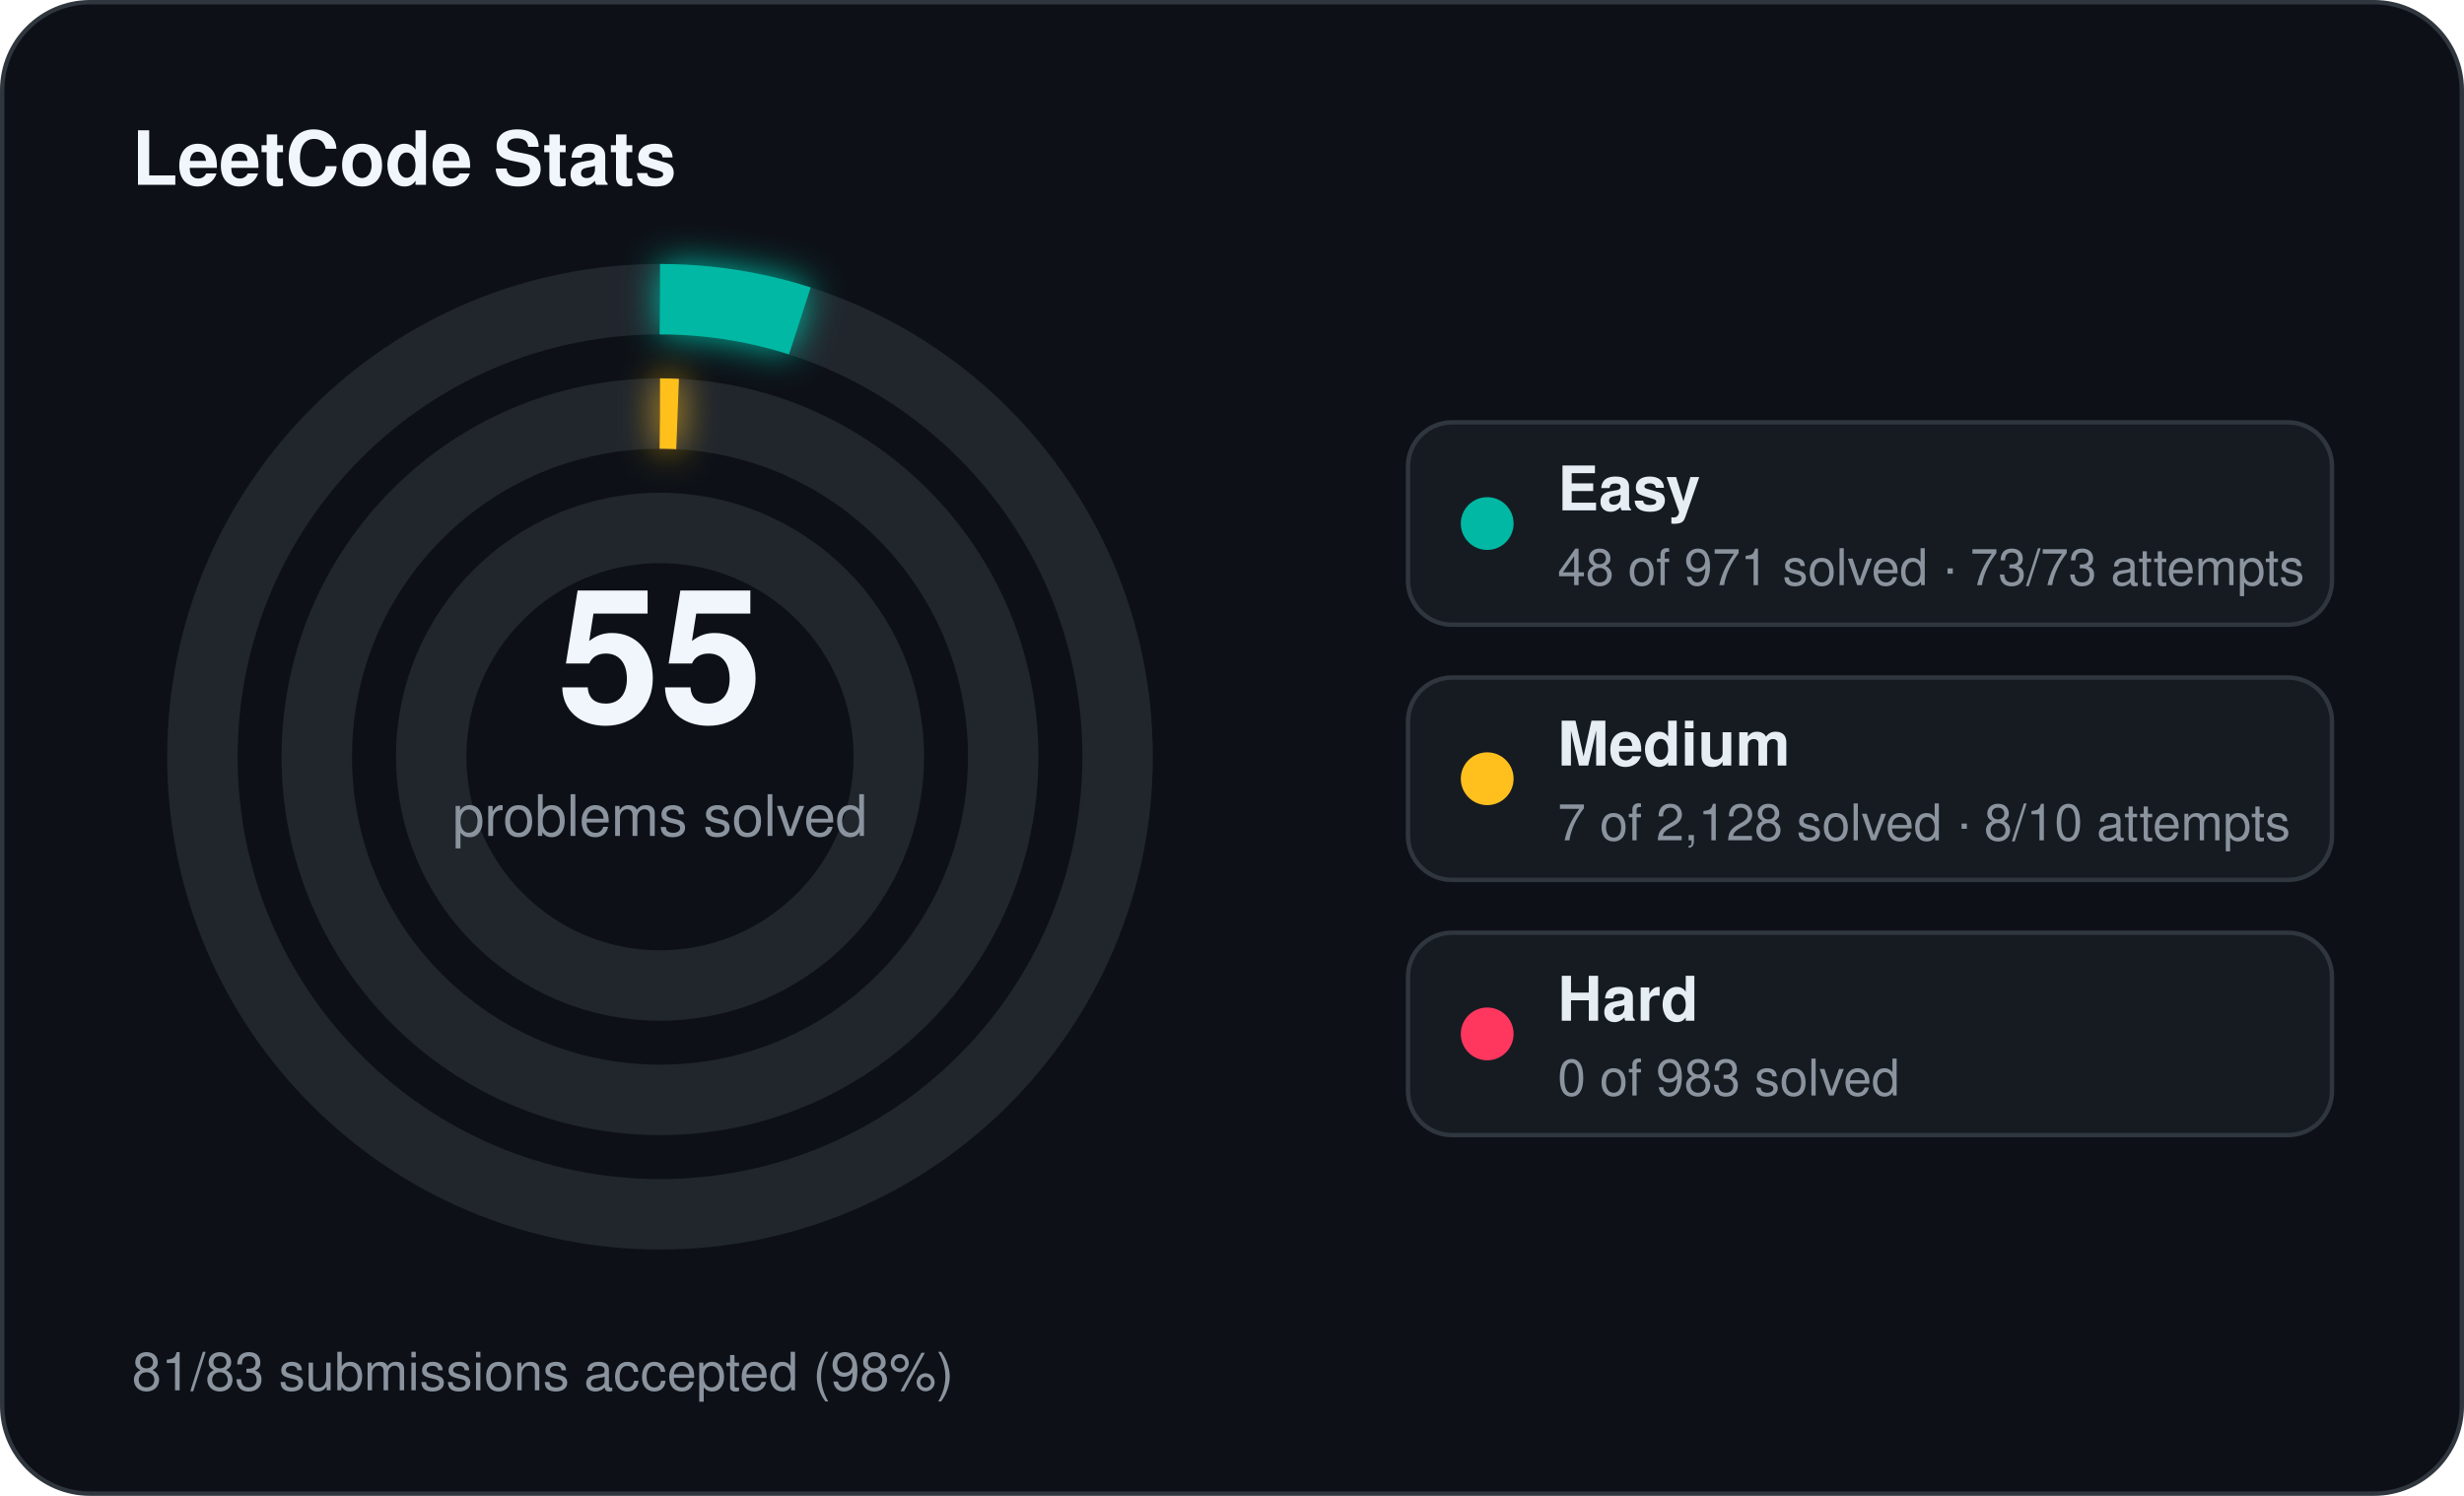
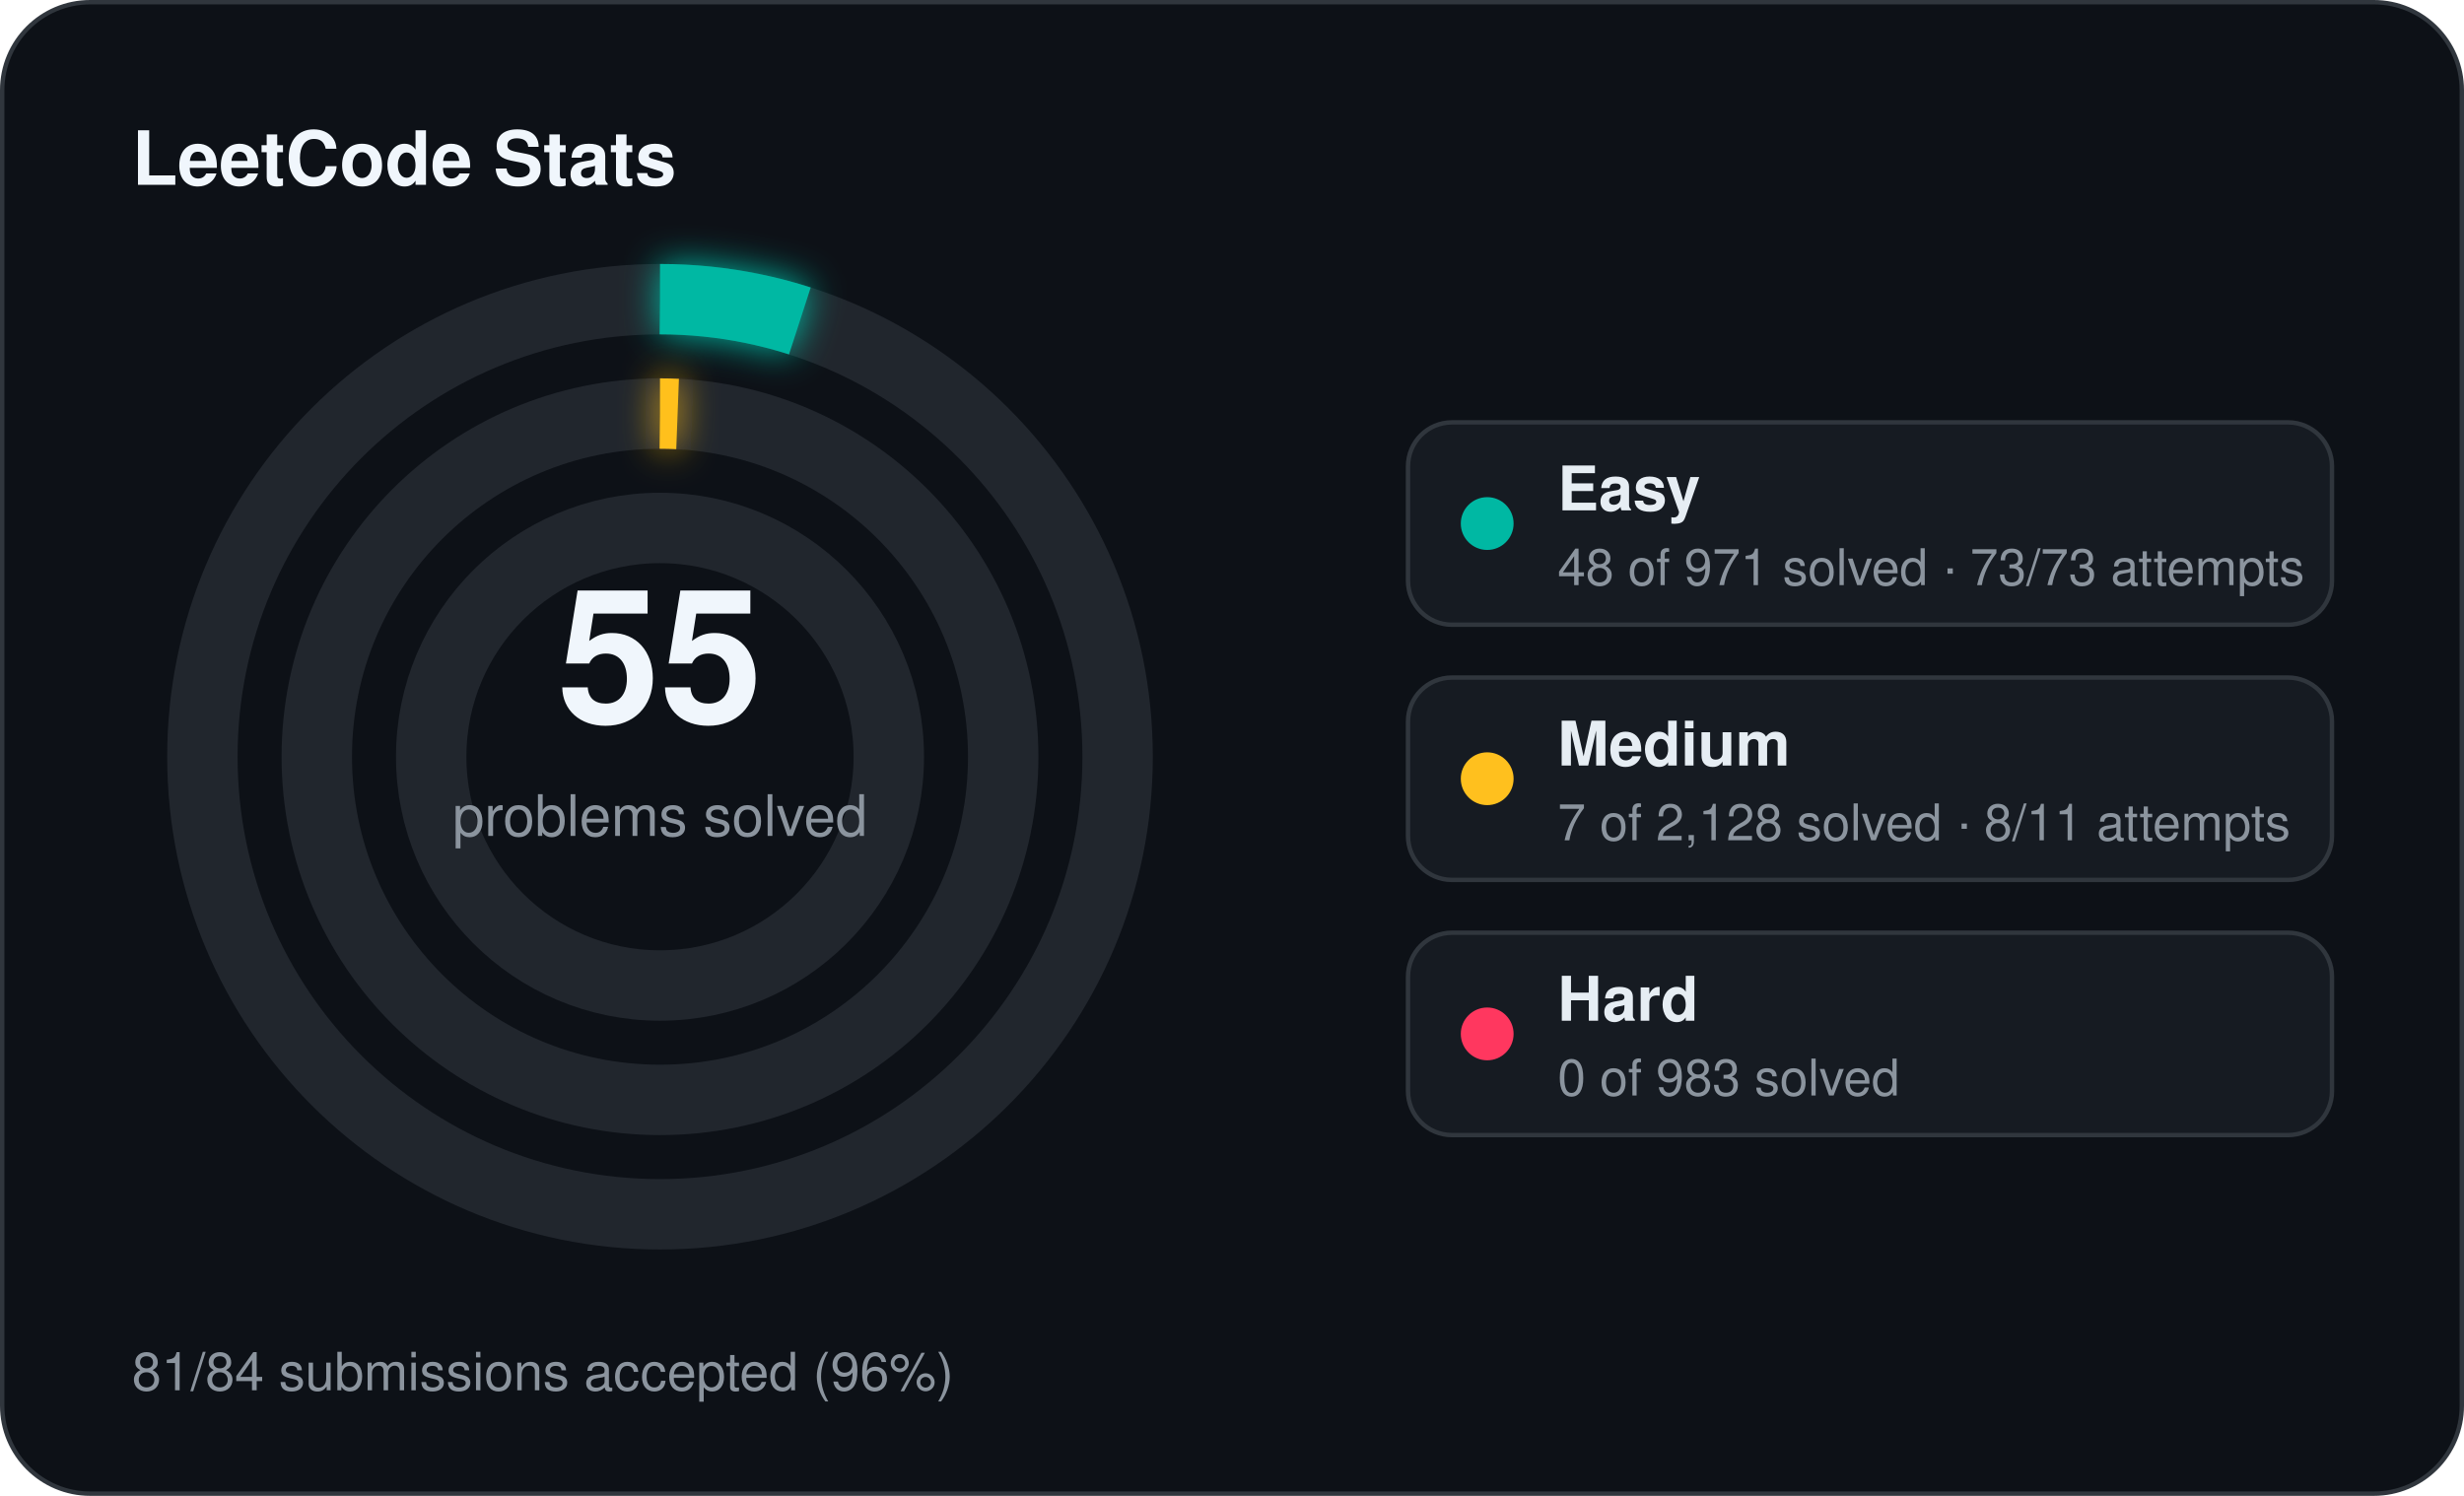
<svg xmlns="http://www.w3.org/2000/svg" width="560" height="340" viewBox="0 0 560 340">
  <defs>
    <filter id="stats-glow" x="-60%" y="-60%" width="220%" height="220%">
      <feGaussianBlur stdDeviation="4" result="blur" />
      <feMerge>
        <feMergeNode in="blur" />
        <feMergeNode in="SourceGraphic" />
      </feMerge>
    </filter>
  </defs>
  <rect x="0.5" y="0.5" width="559" height="339" rx="20" fill="#0d1117" stroke="#30363d" stroke-width="1" />
  <text x="30" y="42" fill="#f0f6fc" font-family="Segoe UI, Helvetica, Arial, sans-serif" font-size="17" font-weight="700">LeetCode Stats</text>
  <circle cx="150" cy="172" r="104" fill="none" stroke="#21262d" stroke-width="16" />
  <circle cx="150" cy="172" r="104" fill="none" stroke="#00b8a3" stroke-width="16" stroke-linecap="butt" stroke-dasharray="32.30 653.45" transform="rotate(-90 150 172)" filter="url(#stats-glow)" />
  <circle cx="150" cy="172" r="78" fill="none" stroke="#21262d" stroke-width="16" />
  <circle cx="150" cy="172" r="78" fill="none" stroke="#ffc01e" stroke-width="16" stroke-linecap="butt" stroke-dasharray="4.00 490.09" transform="rotate(-90 150 172)" filter="url(#stats-glow)" />
  <circle cx="150" cy="172" r="52" fill="none" stroke="#21262d" stroke-width="16" />
  <text x="150" y="164" text-anchor="middle" fill="#f0f6fc" font-family="Segoe UI, Helvetica, Arial, sans-serif" font-size="42" font-weight="700">55</text>
  <text x="150" y="190" text-anchor="middle" fill="#8b949e" font-family="Segoe UI, Helvetica, Arial, sans-serif" font-size="13">problems solved</text>
  <rect x="320" y="96" width="210" height="46" rx="10" fill="#161b22" stroke="#30363d" stroke-width="1" />
  <circle cx="338" cy="119" r="6" fill="#00b8a3" />
  <text x="354" y="116" fill="#e6edf3" font-family="Segoe UI, Helvetica, Arial, sans-serif" font-size="14" font-weight="600">Easy</text>
  <text x="354" y="133" fill="#8b949e" font-family="Segoe UI, Helvetica, Arial, sans-serif" font-size="11.5">48 of 971 solved · 73/73 attempts</text>
  <rect x="320" y="154" width="210" height="46" rx="10" fill="#161b22" stroke="#30363d" stroke-width="1" />
  <circle cx="338" cy="177" r="6" fill="#ffc01e" />
  <text x="354" y="174" fill="#e6edf3" font-family="Segoe UI, Helvetica, Arial, sans-serif" font-size="14" font-weight="600">Medium</text>
-   <text x="354" y="191" fill="#8b949e" font-family="Segoe UI, Helvetica, Arial, sans-serif" font-size="11.5">7 of 2,128 solved · 8/10 attempts</text>
+   <text x="354" y="191" fill="#8b949e" font-family="Segoe UI, Helvetica, Arial, sans-serif" font-size="11.5">7 of 2,128 solved · 8/11 attempts</text>
  <rect x="320" y="212" width="210" height="46" rx="10" fill="#161b22" stroke="#30363d" stroke-width="1" />
  <circle cx="338" cy="235" r="6" fill="#ff375f" />
  <text x="354" y="232" fill="#e6edf3" font-family="Segoe UI, Helvetica, Arial, sans-serif" font-size="14" font-weight="600">Hard</text>
  <text x="354" y="249" fill="#8b949e" font-family="Segoe UI, Helvetica, Arial, sans-serif" font-size="11.5">0 of 983 solved</text>
-   <text x="30" y="316" fill="#8b949e" font-family="Segoe UI, Helvetica, Arial, sans-serif" font-size="12">81/83 submissions accepted (98%)</text>
+   <text x="30" y="316" fill="#8b949e" font-family="Segoe UI, Helvetica, Arial, sans-serif" font-size="12">81/84 submissions accepted (96%)</text>
</svg>
